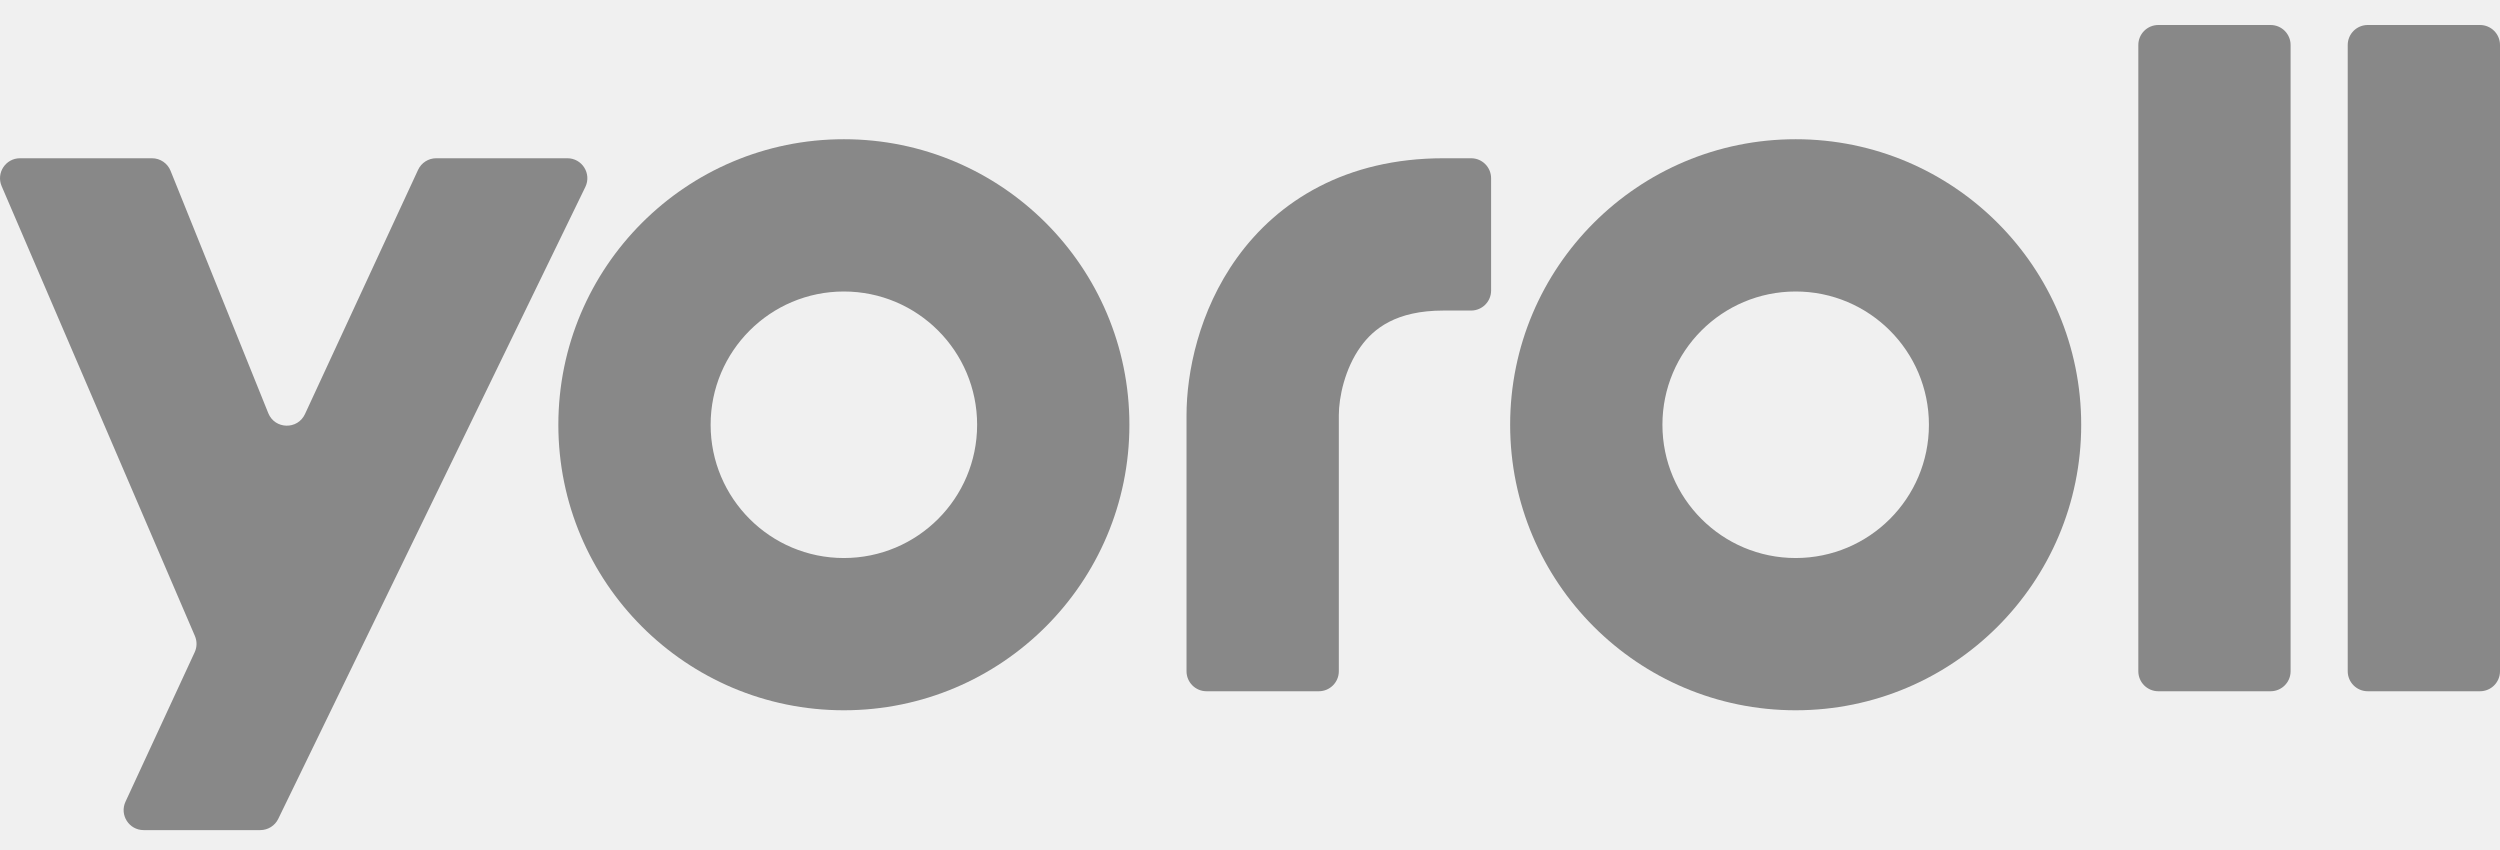
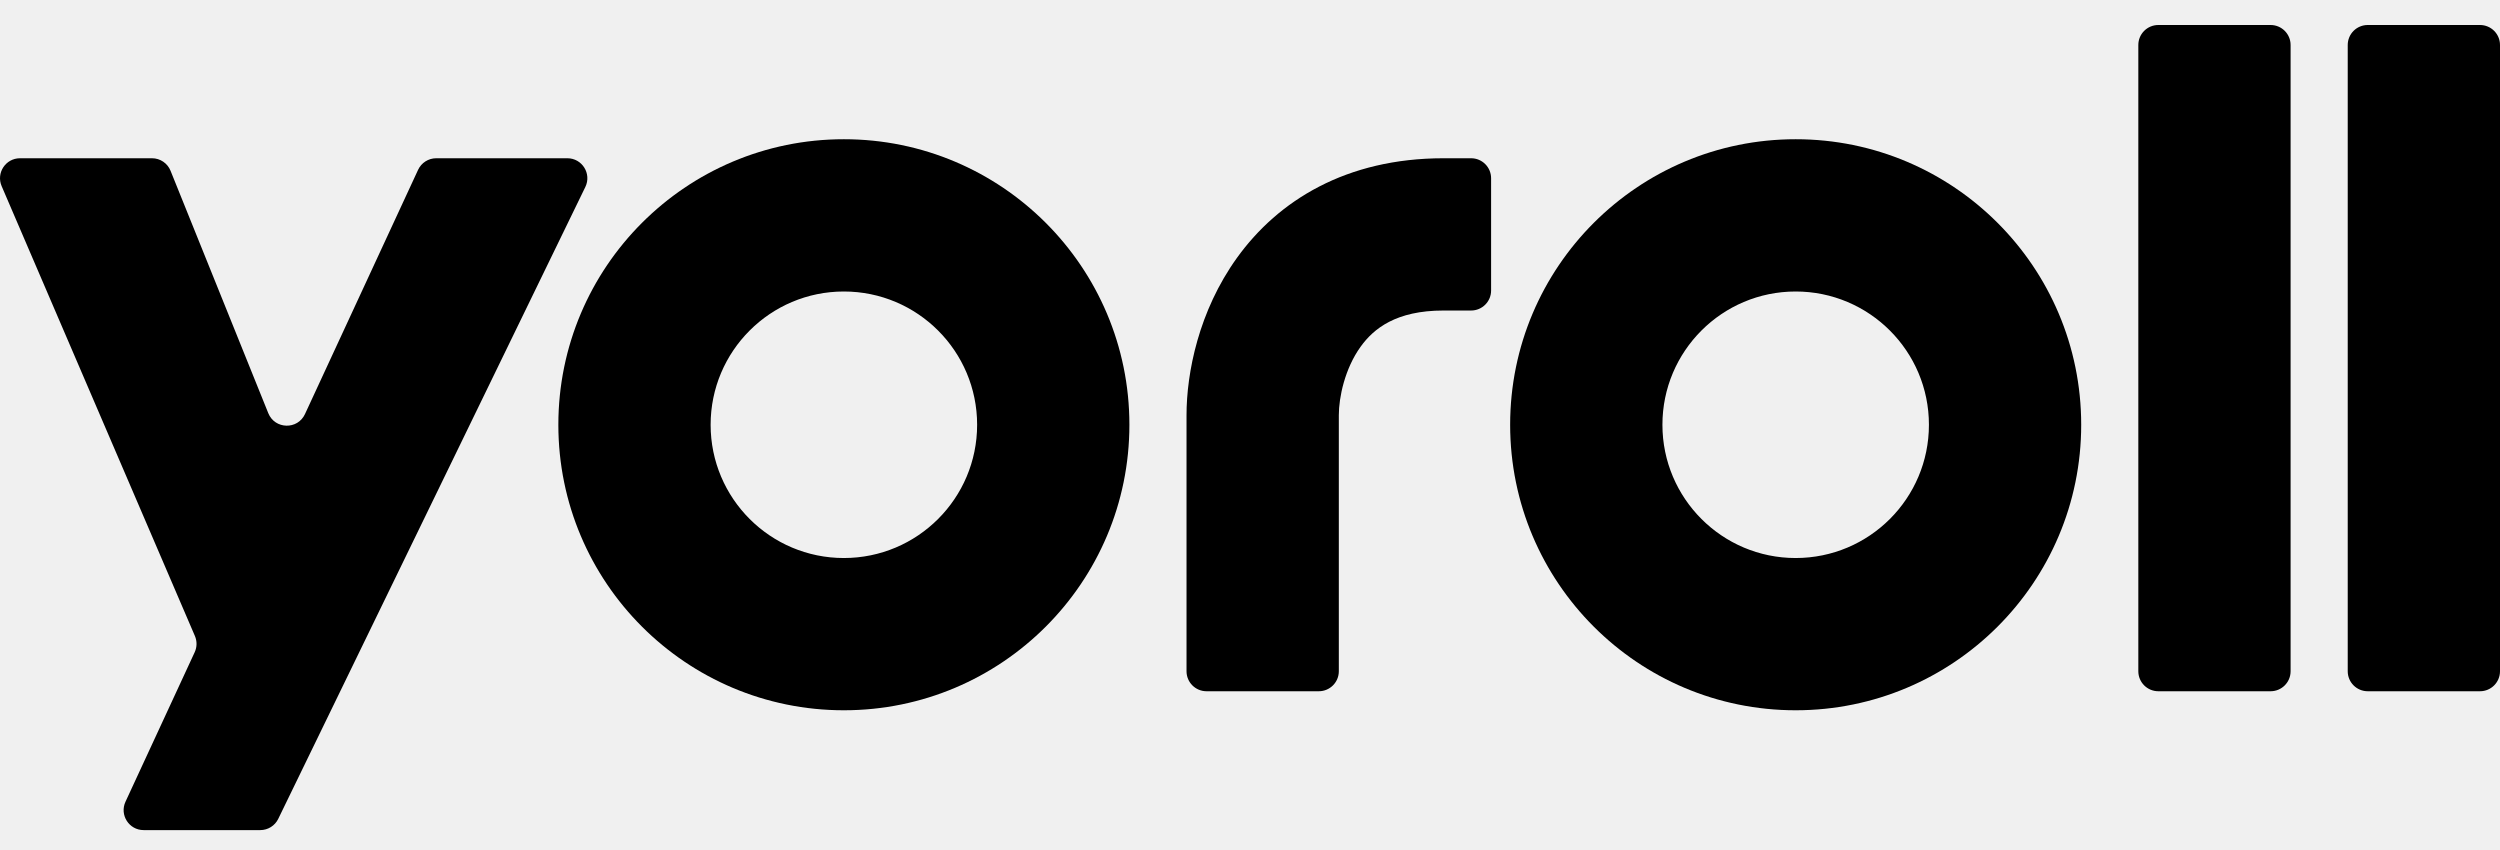
<svg xmlns="http://www.w3.org/2000/svg" width="100" height="34" viewBox="0 0 100 34" fill="none">
  <g clip-path="url(#clip0_33_25)">
-     <path d="M33.755 5.569C40.063 5.569 45.176 10.683 45.176 16.991C45.176 23.298 40.063 28.411 33.755 28.411C27.448 28.411 22.334 23.298 22.334 16.991C22.334 10.682 27.447 5.569 33.755 5.569ZM33.755 11.66C30.812 11.66 28.425 14.047 28.425 16.991C28.425 19.934 30.812 22.321 33.755 22.321C36.699 22.32 39.085 19.934 39.085 16.991C39.085 14.047 36.699 11.661 33.755 11.66Z" fill="#888888" />
-     <path d="M71.827 5.569C78.135 5.569 83.248 10.683 83.248 16.991C83.248 23.298 78.135 28.411 71.827 28.411C65.519 28.411 60.406 23.298 60.406 16.991C60.406 10.682 65.519 5.569 71.827 5.569ZM71.827 11.66C68.884 11.66 66.497 14.047 66.497 16.991C66.498 19.934 68.884 22.321 71.827 22.321C74.771 22.32 77.157 19.934 77.157 16.991C77.157 14.047 74.771 11.661 71.827 11.66Z" fill="#888888" />
-     <path d="M47.461 16.61C47.461 14.916 47.944 12.445 49.482 10.309C51.132 8.018 53.854 6.33 57.74 6.33H58.844C59.286 6.33 59.644 6.688 59.644 7.13V11.622C59.644 12.063 59.286 12.422 58.844 12.422H57.74C55.84 12.422 54.946 13.145 54.425 13.868C53.793 14.746 53.553 15.891 53.553 16.61V26.85C53.553 27.292 53.194 27.65 52.752 27.65H48.261C47.819 27.65 47.461 27.292 47.461 26.85V16.61Z" fill="#888888" />
-     <rect x="85.533" y="1" width="6.091" height="26.65" rx="0.8" fill="#888888" />
-     <rect x="93.909" y="1" width="6.091" height="26.65" rx="0.8" fill="#888888" />
-     <path d="M10.731 16.526C10.993 17.176 11.905 17.199 12.199 16.563L16.723 6.794C16.854 6.511 17.137 6.33 17.449 6.33H22.694C23.285 6.33 23.672 6.948 23.413 7.48L11.13 32.754C10.997 33.029 10.717 33.204 10.411 33.204H5.746C5.161 33.204 4.774 32.598 5.02 32.068L7.787 26.09C7.883 25.884 7.886 25.647 7.796 25.439L0.066 7.446C-0.161 6.918 0.226 6.33 0.801 6.33H6.08C6.406 6.33 6.7 6.528 6.822 6.831L10.731 16.526Z" fill="#888888" />
+     <path d="M33.755 5.569C40.063 5.569 45.176 10.683 45.176 16.991C45.176 23.298 40.063 28.411 33.755 28.411C27.448 28.411 22.334 23.298 22.334 16.991C22.334 10.682 27.447 5.569 33.755 5.569ZM33.755 11.66C30.812 11.66 28.425 14.047 28.425 16.991C28.425 19.934 30.812 22.321 33.755 22.321C36.699 22.32 39.085 19.934 39.085 16.991C39.085 14.047 36.699 11.661 33.755 11.66Z" fill="black" />
+     <path d="M71.827 5.569C78.135 5.569 83.248 10.683 83.248 16.991C83.248 23.298 78.135 28.411 71.827 28.411C65.519 28.411 60.406 23.298 60.406 16.991C60.406 10.682 65.519 5.569 71.827 5.569ZM71.827 11.66C68.884 11.66 66.497 14.047 66.497 16.991C66.498 19.934 68.884 22.321 71.827 22.321C74.771 22.32 77.157 19.934 77.157 16.991C77.157 14.047 74.771 11.661 71.827 11.66Z" fill="black" />
+     <path d="M47.461 16.609C47.461 14.916 47.944 12.445 49.482 10.309C51.132 8.018 53.854 6.33 57.74 6.33H58.844C59.286 6.33 59.644 6.688 59.644 7.13V11.621C59.644 12.063 59.286 12.421 58.844 12.421H57.74C55.84 12.421 54.946 13.145 54.425 13.868C53.793 14.746 53.553 15.891 53.553 16.609V26.85C53.553 27.292 53.194 27.65 52.752 27.65H48.261C47.819 27.65 47.461 27.292 47.461 26.85V16.609Z" fill="black" />
+     <rect x="85.533" y="1" width="6.091" height="26.65" rx="0.8" fill="black" />
+     <rect x="93.909" y="1" width="6.091" height="26.65" rx="0.8" fill="black" />
+     <path d="M10.731 16.526C10.993 17.176 11.905 17.199 12.199 16.563L16.723 6.794C16.854 6.511 17.137 6.33 17.449 6.33H22.694C23.285 6.33 23.672 6.948 23.413 7.48L11.13 32.754C10.997 33.029 10.717 33.204 10.411 33.204H5.746C5.161 33.204 4.774 32.598 5.02 32.068L7.787 26.09C7.883 25.884 7.886 25.647 7.796 25.439L0.066 7.446C-0.161 6.918 0.226 6.33 0.801 6.33H6.08C6.406 6.33 6.7 6.528 6.822 6.831L10.731 16.526Z" fill="black" />
  </g>
  <defs>
    <clipPath id="clip0_33_25">
      <rect width="100" height="34" fill="white" />
    </clipPath>
  </defs>
</svg>
